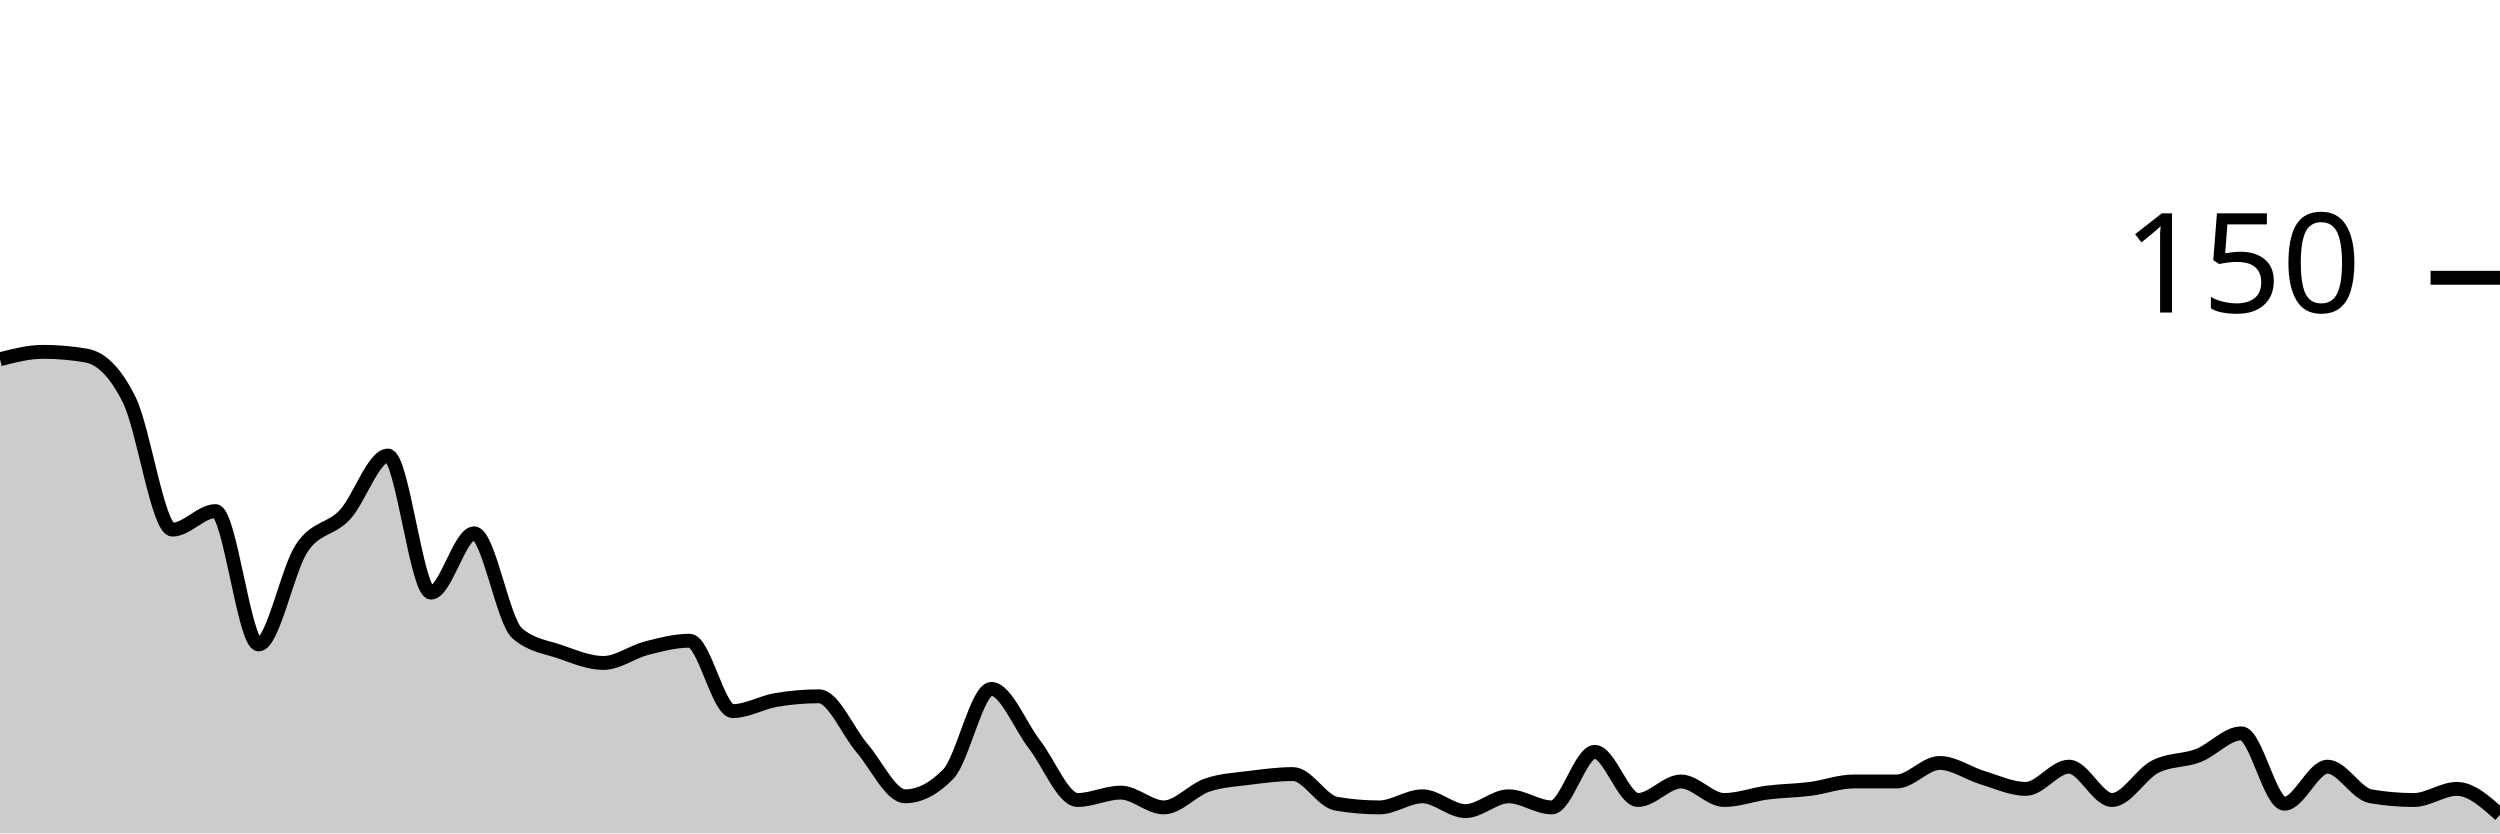
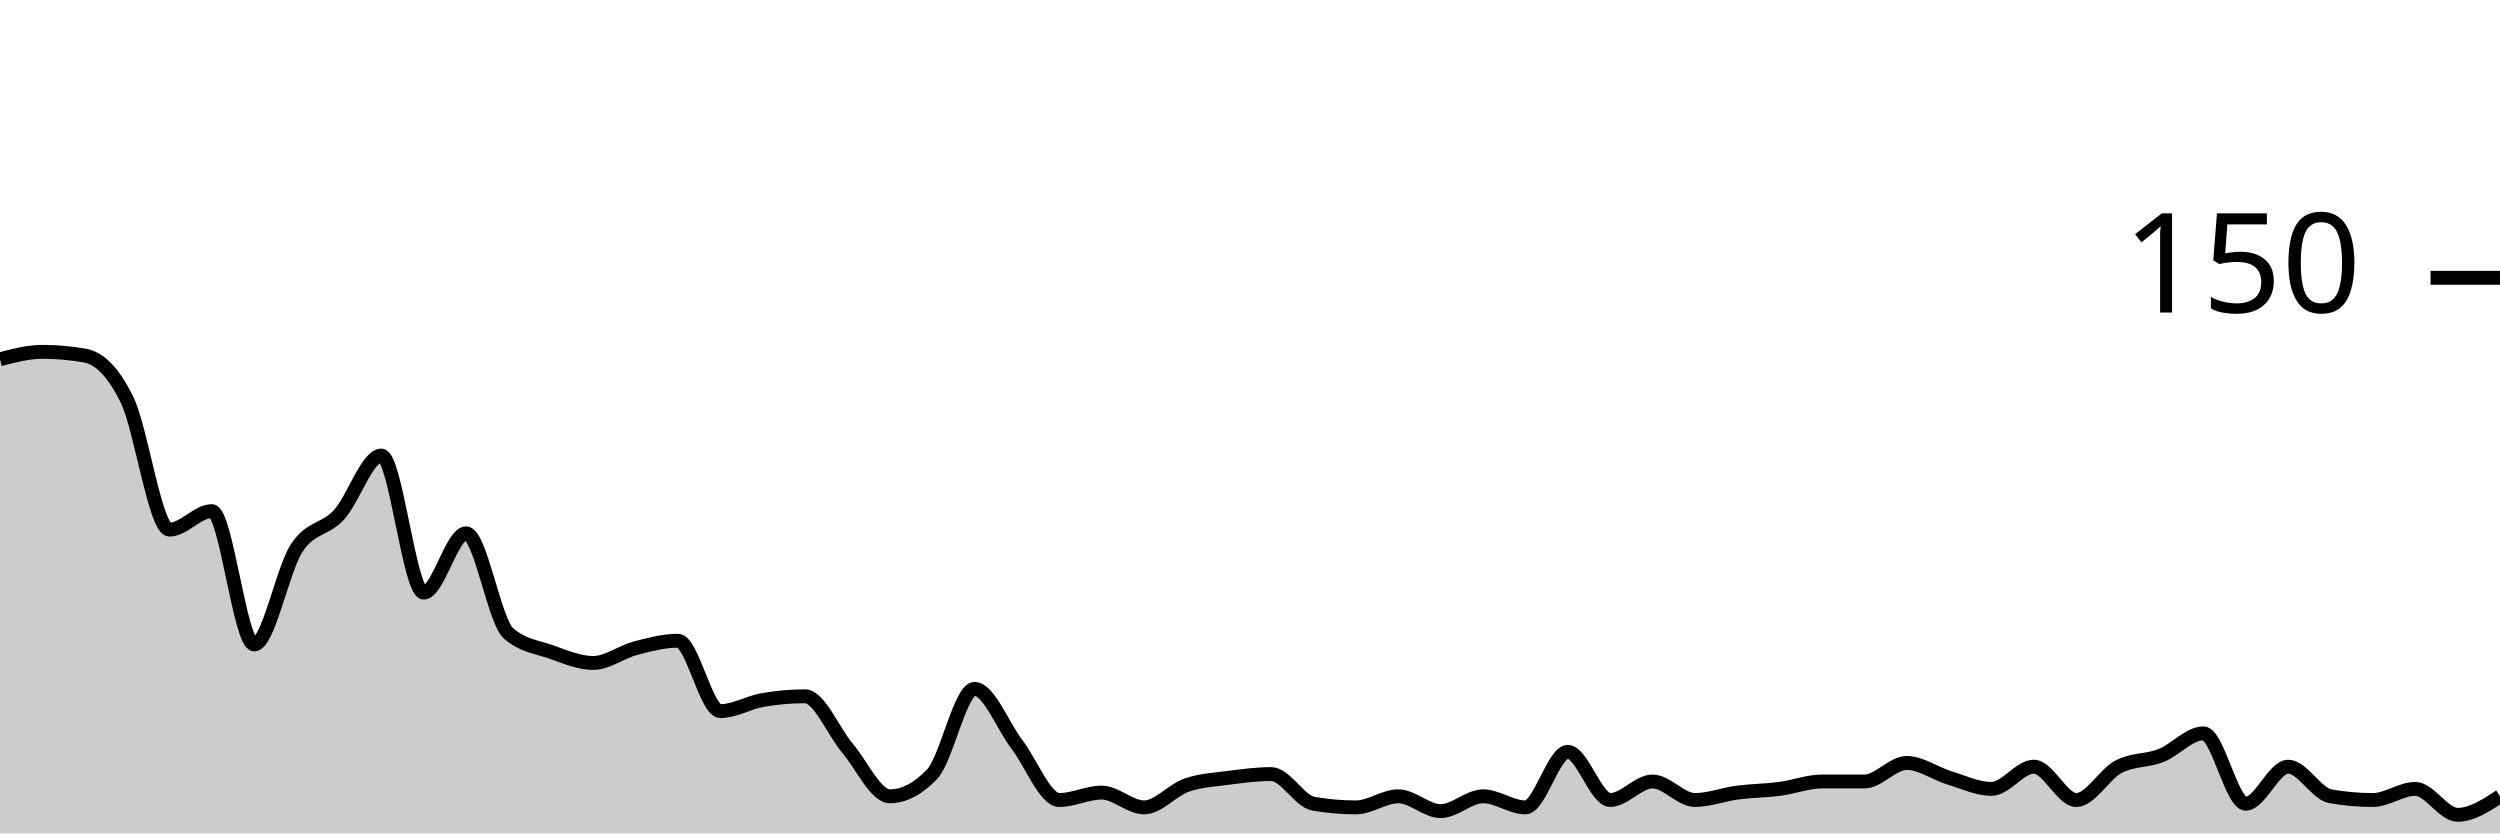
<svg xmlns="http://www.w3.org/2000/svg" viewBox="0 0 180 60">
  <g transform="translate(0,20)">
-     <path class="area" fill="rgba(0, 0, 0, 0.2)" d="M0,5.867C1.034,5.6,2.069,5.333,3.103,5.333C4.138,5.333,5.172,5.422,6.207,5.6C7.241,5.778,8.276,6.711,9.31,8.8C10.345,10.889,11.379,18.133,12.414,18.133C13.448,18.133,14.483,16.8,15.517,16.8C16.552,16.8,17.586,26.4,18.621,26.4C19.655,26.4,20.69,21.022,21.724,19.467C22.759,17.911,23.793,18.178,24.828,17.067C25.862,15.956,26.897,12.8,27.931,12.8C28.966,12.8,30,22.667,31.034,22.667C32.069,22.667,33.103,18.4,34.138,18.4C35.172,18.4,36.207,24.711,37.241,25.6C38.276,26.489,39.31,26.578,40.345,26.933C41.379,27.289,42.414,27.733,43.448,27.733C44.483,27.733,45.517,26.933,46.552,26.667C47.586,26.4,48.621,26.133,49.655,26.133C50.69,26.133,51.724,31.2,52.759,31.2C53.793,31.2,54.828,30.578,55.862,30.4C56.897,30.222,57.931,30.133,58.966,30.133C60,30.133,61.034,32.667,62.069,33.867C63.103,35.067,64.138,37.333,65.172,37.333C66.207,37.333,67.241,36.8,68.276,35.733C69.31,34.667,70.345,29.6,71.379,29.6C72.414,29.6,73.448,32.267,74.483,33.6C75.517,34.933,76.552,37.6,77.586,37.6C78.621,37.6,79.655,37.067,80.69,37.067C81.724,37.067,82.759,38.133,83.793,38.133C84.828,38.133,85.862,36.889,86.897,36.533C87.931,36.178,88.966,36.133,90,36C91.034,35.867,92.069,35.733,93.103,35.733C94.138,35.733,95.172,37.689,96.207,37.867C97.241,38.044,98.276,38.133,99.31,38.133C100.345,38.133,101.379,37.333,102.414,37.333C103.448,37.333,104.483,38.4,105.517,38.4C106.552,38.4,107.586,37.333,108.621,37.333C109.655,37.333,110.69,38.133,111.724,38.133C112.759,38.133,113.793,34.133,114.828,34.133C115.862,34.133,116.897,37.6,117.931,37.6C118.966,37.6,120,36.267,121.034,36.267C122.069,36.267,123.103,37.6,124.138,37.6C125.172,37.6,126.207,37.2,127.241,37.067C128.276,36.933,129.31,36.933,130.345,36.8C131.379,36.667,132.414,36.267,133.448,36.267C134.483,36.267,135.517,36.267,136.552,36.267C137.586,36.267,138.621,34.933,139.655,34.933C140.69,34.933,141.724,35.689,142.759,36C143.793,36.311,144.828,36.8,145.862,36.8C146.897,36.8,147.931,35.2,148.966,35.2C150,35.2,151.034,37.6,152.069,37.6C153.103,37.6,154.138,35.733,155.172,35.2C156.207,34.667,157.241,34.8,158.276,34.4C159.31,34,160.345,32.8,161.379,32.8C162.414,32.8,163.448,37.867,164.483,37.867C165.517,37.867,166.552,35.2,167.586,35.2C168.621,35.2,169.655,37.156,170.69,37.333C171.724,37.511,172.759,37.6,173.793,37.6C174.828,37.6,175.862,36.8,176.897,36.8C177.931,36.8,178.966,37.733,180,38.667L180,40C178.966,40,177.931,40,176.897,40C175.862,40,174.828,40,173.793,40C172.759,40,171.724,40,170.69,40C169.655,40,168.621,40,167.586,40C166.552,40,165.517,40,164.483,40C163.448,40,162.414,40,161.379,40C160.345,40,159.31,40,158.276,40C157.241,40,156.207,40,155.172,40C154.138,40,153.103,40,152.069,40C151.034,40,150,40,148.966,40C147.931,40,146.897,40,145.862,40C144.828,40,143.793,40,142.759,40C141.724,40,140.69,40,139.655,40C138.621,40,137.586,40,136.552,40C135.517,40,134.483,40,133.448,40C132.414,40,131.379,40,130.345,40C129.31,40,128.276,40,127.241,40C126.207,40,125.172,40,124.138,40C123.103,40,122.069,40,121.034,40C120,40,118.966,40,117.931,40C116.897,40,115.862,40,114.828,40C113.793,40,112.759,40,111.724,40C110.69,40,109.655,40,108.621,40C107.586,40,106.552,40,105.517,40C104.483,40,103.448,40,102.414,40C101.379,40,100.345,40,99.31,40C98.276,40,97.241,40,96.207,40C95.172,40,94.138,40,93.103,40C92.069,40,91.034,40,90,40C88.966,40,87.931,40,86.897,40C85.862,40,84.828,40,83.793,40C82.759,40,81.724,40,80.69,40C79.655,40,78.621,40,77.586,40C76.552,40,75.517,40,74.483,40C73.448,40,72.414,40,71.379,40C70.345,40,69.31,40,68.276,40C67.241,40,66.207,40,65.172,40C64.138,40,63.103,40,62.069,40C61.034,40,60,40,58.966,40C57.931,40,56.897,40,55.862,40C54.828,40,53.793,40,52.759,40C51.724,40,50.69,40,49.655,40C48.621,40,47.586,40,46.552,40C45.517,40,44.483,40,43.448,40C42.414,40,41.379,40,40.345,40C39.31,40,38.276,40,37.241,40C36.207,40,35.172,40,34.138,40C33.103,40,32.069,40,31.034,40C30,40,28.966,40,27.931,40C26.897,40,25.862,40,24.828,40C23.793,40,22.759,40,21.724,40C20.69,40,19.655,40,18.621,40C17.586,40,16.552,40,15.517,40C14.483,40,13.448,40,12.414,40C11.379,40,10.345,40,9.31,40C8.276,40,7.241,40,6.207,40C5.172,40,4.138,40,3.103,40C2.069,40,1.034,40,0,40Z" />
-     <path class="line" stroke="black" fill="none" d="M0,5.867C1.034,5.6,2.069,5.333,3.103,5.333C4.138,5.333,5.172,5.422,6.207,5.6C7.241,5.778,8.276,6.711,9.31,8.8C10.345,10.889,11.379,18.133,12.414,18.133C13.448,18.133,14.483,16.8,15.517,16.8C16.552,16.8,17.586,26.4,18.621,26.4C19.655,26.4,20.69,21.022,21.724,19.467C22.759,17.911,23.793,18.178,24.828,17.067C25.862,15.956,26.897,12.8,27.931,12.8C28.966,12.8,30,22.667,31.034,22.667C32.069,22.667,33.103,18.4,34.138,18.4C35.172,18.4,36.207,24.711,37.241,25.6C38.276,26.489,39.31,26.578,40.345,26.933C41.379,27.289,42.414,27.733,43.448,27.733C44.483,27.733,45.517,26.933,46.552,26.667C47.586,26.4,48.621,26.133,49.655,26.133C50.69,26.133,51.724,31.2,52.759,31.2C53.793,31.2,54.828,30.578,55.862,30.4C56.897,30.222,57.931,30.133,58.966,30.133C60,30.133,61.034,32.667,62.069,33.867C63.103,35.067,64.138,37.333,65.172,37.333C66.207,37.333,67.241,36.8,68.276,35.733C69.31,34.667,70.345,29.6,71.379,29.6C72.414,29.6,73.448,32.267,74.483,33.6C75.517,34.933,76.552,37.6,77.586,37.6C78.621,37.6,79.655,37.067,80.69,37.067C81.724,37.067,82.759,38.133,83.793,38.133C84.828,38.133,85.862,36.889,86.897,36.533C87.931,36.178,88.966,36.133,90,36C91.034,35.867,92.069,35.733,93.103,35.733C94.138,35.733,95.172,37.689,96.207,37.867C97.241,38.044,98.276,38.133,99.31,38.133C100.345,38.133,101.379,37.333,102.414,37.333C103.448,37.333,104.483,38.4,105.517,38.4C106.552,38.4,107.586,37.333,108.621,37.333C109.655,37.333,110.69,38.133,111.724,38.133C112.759,38.133,113.793,34.133,114.828,34.133C115.862,34.133,116.897,37.6,117.931,37.6C118.966,37.6,120,36.267,121.034,36.267C122.069,36.267,123.103,37.6,124.138,37.6C125.172,37.6,126.207,37.2,127.241,37.067C128.276,36.933,129.31,36.933,130.345,36.8C131.379,36.667,132.414,36.267,133.448,36.267C134.483,36.267,135.517,36.267,136.552,36.267C137.586,36.267,138.621,34.933,139.655,34.933C140.69,34.933,141.724,35.689,142.759,36C143.793,36.311,144.828,36.8,145.862,36.8C146.897,36.8,147.931,35.2,148.966,35.2C150,35.2,151.034,37.6,152.069,37.6C153.103,37.6,154.138,35.733,155.172,35.2C156.207,34.667,157.241,34.8,158.276,34.4C159.31,34,160.345,32.8,161.379,32.8C162.414,32.8,163.448,37.867,164.483,37.867C165.517,37.867,166.552,35.2,167.586,35.2C168.621,35.2,169.655,37.156,170.69,37.333C171.724,37.511,172.759,37.6,173.793,37.6C174.828,37.6,175.862,36.8,176.897,36.8C177.931,36.8,178.966,37.733,180,38.667" />
+     <path class="area" fill="rgba(0, 0, 0, 0.2)" d="M0,5.867C1.017,5.6,2.034,5.333,3.051,5.333C4.068,5.333,5.085,5.422,6.102,5.6C7.119,5.778,8.136,6.711,9.153,8.8C10.169,10.889,11.186,18.133,12.203,18.133C13.22,18.133,14.237,16.8,15.254,16.8C16.271,16.8,17.288,26.4,18.305,26.4C19.322,26.4,20.339,21.022,21.356,19.467C22.373,17.911,23.39,18.178,24.407,17.067C25.424,15.956,26.441,12.8,27.458,12.8C28.475,12.8,29.492,22.667,30.508,22.667C31.525,22.667,32.542,18.4,33.559,18.4C34.576,18.4,35.593,24.711,36.61,25.6C37.627,26.489,38.644,26.578,39.661,26.933C40.678,27.289,41.695,27.733,42.712,27.733C43.729,27.733,44.746,26.933,45.763,26.667C46.78,26.4,47.797,26.133,48.814,26.133C49.831,26.133,50.847,31.2,51.864,31.2C52.881,31.2,53.898,30.578,54.915,30.4C55.932,30.222,56.949,30.133,57.966,30.133C58.983,30.133,60,32.667,61.017,33.867C62.034,35.067,63.051,37.333,64.068,37.333C65.085,37.333,66.102,36.8,67.119,35.733C68.136,34.667,69.153,29.6,70.169,29.6C71.186,29.6,72.203,32.267,73.22,33.6C74.237,34.933,75.254,37.6,76.271,37.6C77.288,37.6,78.305,37.067,79.322,37.067C80.339,37.067,81.356,38.133,82.373,38.133C83.39,38.133,84.407,36.889,85.424,36.533C86.441,36.178,87.458,36.133,88.475,36C89.492,35.867,90.508,35.733,91.525,35.733C92.542,35.733,93.559,37.689,94.576,37.867C95.593,38.044,96.61,38.133,97.627,38.133C98.644,38.133,99.661,37.333,100.678,37.333C101.695,37.333,102.712,38.4,103.729,38.4C104.746,38.4,105.763,37.333,106.78,37.333C107.797,37.333,108.814,38.133,109.831,38.133C110.847,38.133,111.864,34.133,112.881,34.133C113.898,34.133,114.915,37.6,115.932,37.6C116.949,37.6,117.966,36.267,118.983,36.267C120,36.267,121.017,37.6,122.034,37.6C123.051,37.6,124.068,37.2,125.085,37.067C126.102,36.933,127.119,36.933,128.136,36.8C129.153,36.667,130.169,36.267,131.186,36.267C132.203,36.267,133.22,36.267,134.237,36.267C135.254,36.267,136.271,34.933,137.288,34.933C138.305,34.933,139.322,35.689,140.339,36C141.356,36.311,142.373,36.8,143.39,36.8C144.407,36.8,145.424,35.2,146.441,35.2C147.458,35.2,148.475,37.6,149.492,37.6C150.508,37.6,151.525,35.733,152.542,35.2C153.559,34.667,154.576,34.8,155.593,34.4C156.61,34,157.627,32.8,158.644,32.8C159.661,32.8,160.678,37.867,161.695,37.867C162.712,37.867,163.729,35.2,164.746,35.2C165.763,35.2,166.78,37.156,167.797,37.333C168.814,37.511,169.831,37.6,170.847,37.6C171.864,37.6,172.881,36.8,173.898,36.8C174.915,36.8,175.932,38.667,176.949,38.667C177.966,38.667,178.983,38,180,37.333L180,40C178.983,40,177.966,40,176.949,40C175.932,40,174.915,40,173.898,40C172.881,40,171.864,40,170.847,40C169.831,40,168.814,40,167.797,40C166.78,40,165.763,40,164.746,40C163.729,40,162.712,40,161.695,40C160.678,40,159.661,40,158.644,40C157.627,40,156.61,40,155.593,40C154.576,40,153.559,40,152.542,40C151.525,40,150.508,40,149.492,40C148.475,40,147.458,40,146.441,40C145.424,40,144.407,40,143.39,40C142.373,40,141.356,40,140.339,40C139.322,40,138.305,40,137.288,40C136.271,40,135.254,40,134.237,40C133.22,40,132.203,40,131.186,40C130.169,40,129.153,40,128.136,40C127.119,40,126.102,40,125.085,40C124.068,40,123.051,40,122.034,40C121.017,40,120,40,118.983,40C117.966,40,116.949,40,115.932,40C114.915,40,113.898,40,112.881,40C111.864,40,110.847,40,109.831,40C108.814,40,107.797,40,106.78,40C105.763,40,104.746,40,103.729,40C102.712,40,101.695,40,100.678,40C99.661,40,98.644,40,97.627,40C96.61,40,95.593,40,94.576,40C93.559,40,92.542,40,91.525,40C90.508,40,89.492,40,88.475,40C87.458,40,86.441,40,85.424,40C84.407,40,83.39,40,82.373,40C81.356,40,80.339,40,79.322,40C78.305,40,77.288,40,76.271,40C75.254,40,74.237,40,73.22,40C72.203,40,71.186,40,70.169,40C69.153,40,68.136,40,67.119,40C66.102,40,65.085,40,64.068,40C63.051,40,62.034,40,61.017,40C60,40,58.983,40,57.966,40C56.949,40,55.932,40,54.915,40C53.898,40,52.881,40,51.864,40C50.847,40,49.831,40,48.814,40C47.797,40,46.78,40,45.763,40C44.746,40,43.729,40,42.712,40C41.695,40,40.678,40,39.661,40C38.644,40,37.627,40,36.61,40C35.593,40,34.576,40,33.559,40C32.542,40,31.525,40,30.508,40C29.492,40,28.475,40,27.458,40C26.441,40,25.424,40,24.407,40C23.39,40,22.373,40,21.356,40C20.339,40,19.322,40,18.305,40C17.288,40,16.271,40,15.254,40C14.237,40,13.22,40,12.203,40C11.186,40,10.169,40,9.153,40C8.136,40,7.119,40,6.102,40C5.085,40,4.068,40,3.051,40C2.034,40,1.017,40,0,40Z" />
+     <path class="line" stroke="black" fill="none" d="M0,5.867C1.017,5.6,2.034,5.333,3.051,5.333C4.068,5.333,5.085,5.422,6.102,5.6C7.119,5.778,8.136,6.711,9.153,8.8C10.169,10.889,11.186,18.133,12.203,18.133C13.22,18.133,14.237,16.8,15.254,16.8C16.271,16.8,17.288,26.4,18.305,26.4C19.322,26.4,20.339,21.022,21.356,19.467C22.373,17.911,23.39,18.178,24.407,17.067C25.424,15.956,26.441,12.8,27.458,12.8C28.475,12.8,29.492,22.667,30.508,22.667C31.525,22.667,32.542,18.4,33.559,18.4C34.576,18.4,35.593,24.711,36.61,25.6C37.627,26.489,38.644,26.578,39.661,26.933C40.678,27.289,41.695,27.733,42.712,27.733C43.729,27.733,44.746,26.933,45.763,26.667C46.78,26.4,47.797,26.133,48.814,26.133C49.831,26.133,50.847,31.2,51.864,31.2C52.881,31.2,53.898,30.578,54.915,30.4C55.932,30.222,56.949,30.133,57.966,30.133C58.983,30.133,60,32.667,61.017,33.867C62.034,35.067,63.051,37.333,64.068,37.333C65.085,37.333,66.102,36.8,67.119,35.733C68.136,34.667,69.153,29.6,70.169,29.6C71.186,29.6,72.203,32.267,73.22,33.6C74.237,34.933,75.254,37.6,76.271,37.6C77.288,37.6,78.305,37.067,79.322,37.067C80.339,37.067,81.356,38.133,82.373,38.133C83.39,38.133,84.407,36.889,85.424,36.533C86.441,36.178,87.458,36.133,88.475,36C89.492,35.867,90.508,35.733,91.525,35.733C92.542,35.733,93.559,37.689,94.576,37.867C95.593,38.044,96.61,38.133,97.627,38.133C98.644,38.133,99.661,37.333,100.678,37.333C101.695,37.333,102.712,38.4,103.729,38.4C104.746,38.4,105.763,37.333,106.78,37.333C107.797,37.333,108.814,38.133,109.831,38.133C110.847,38.133,111.864,34.133,112.881,34.133C113.898,34.133,114.915,37.6,115.932,37.6C116.949,37.6,117.966,36.267,118.983,36.267C120,36.267,121.017,37.6,122.034,37.6C123.051,37.6,124.068,37.2,125.085,37.067C126.102,36.933,127.119,36.933,128.136,36.8C129.153,36.667,130.169,36.267,131.186,36.267C132.203,36.267,133.22,36.267,134.237,36.267C135.254,36.267,136.271,34.933,137.288,34.933C138.305,34.933,139.322,35.689,140.339,36C141.356,36.311,142.373,36.8,143.39,36.8C144.407,36.8,145.424,35.2,146.441,35.2C147.458,35.2,148.475,37.6,149.492,37.6C150.508,37.6,151.525,35.733,152.542,35.2C153.559,34.667,154.576,34.8,155.593,34.4C156.61,34,157.627,32.8,158.644,32.8C159.661,32.8,160.678,37.867,161.695,37.867C162.712,37.867,163.729,35.2,164.746,35.2C165.763,35.2,166.78,37.156,167.797,37.333C168.814,37.511,169.831,37.6,170.847,37.6C171.864,37.6,172.881,36.8,173.898,36.8C174.915,36.8,175.932,38.667,176.949,38.667C177.966,38.667,178.983,38,180,37.333" />
    <path class="axis-ceiling" stroke-width="1" stroke="black" fill="none" d="M175,0L180,0" />
    <text class="axis-ceiling-label" font-family="sans-serif" text-anchor="end" font-size="10px" x="170" y="2.5">150</text>
  </g>
</svg>
